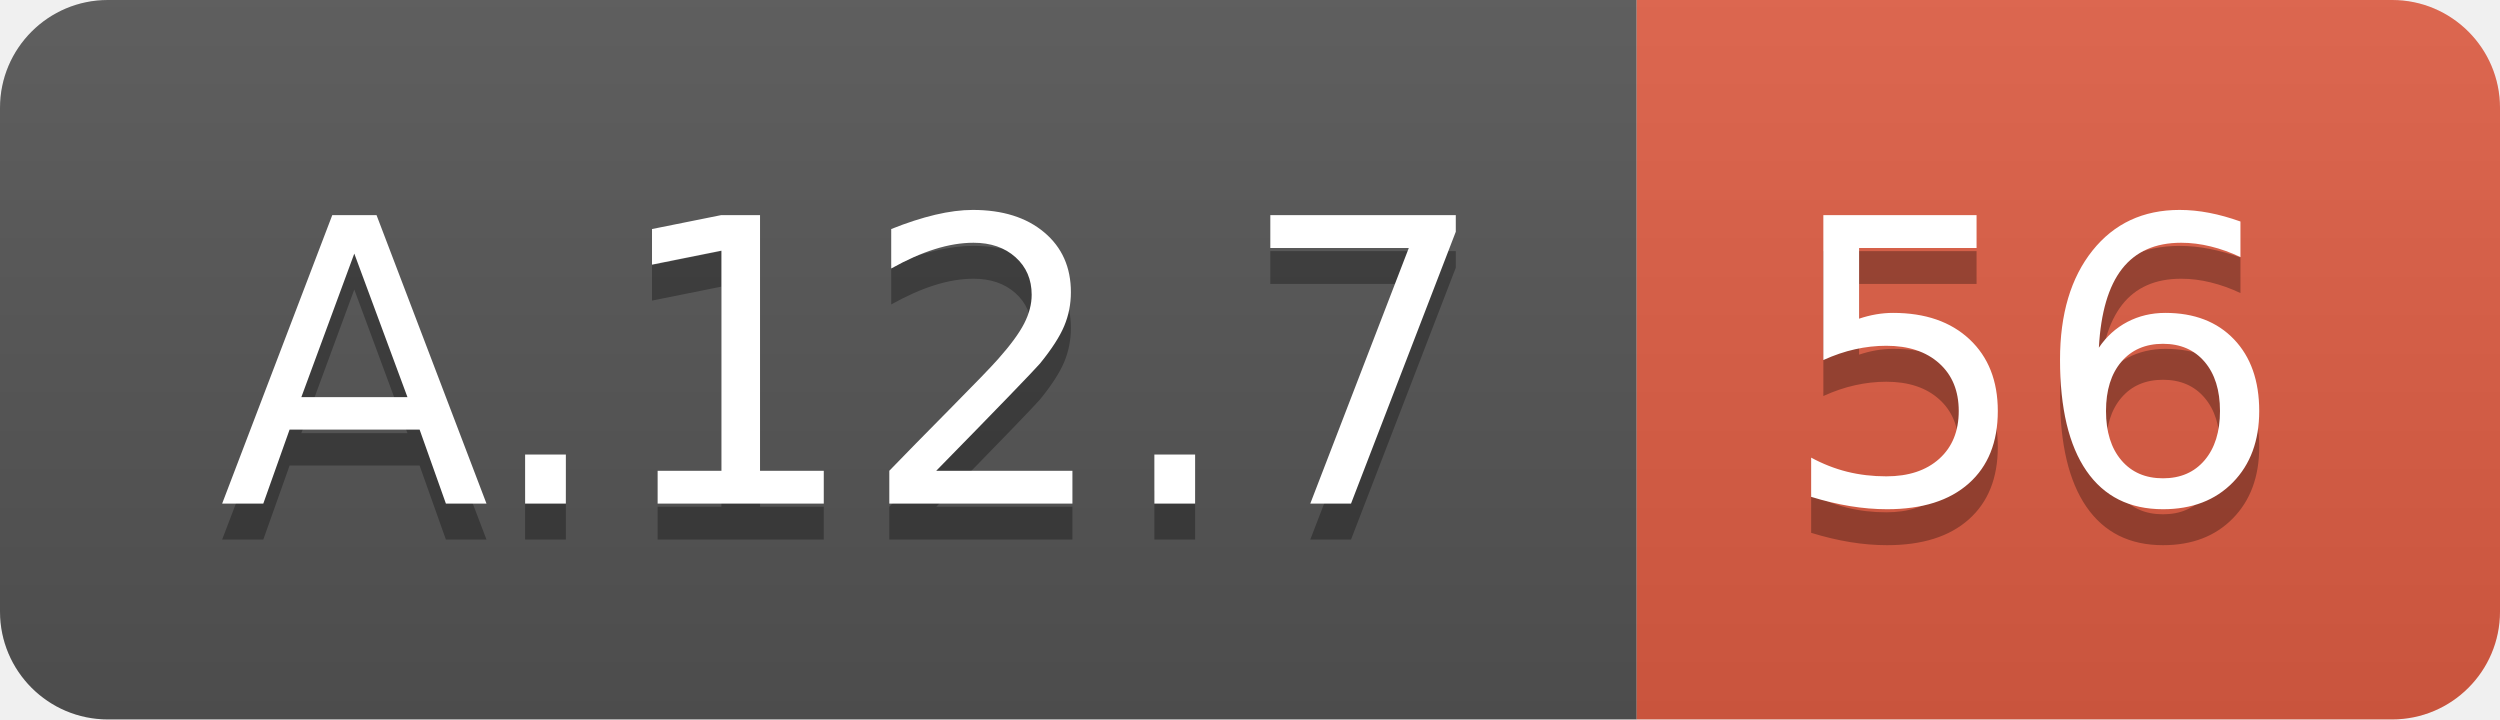
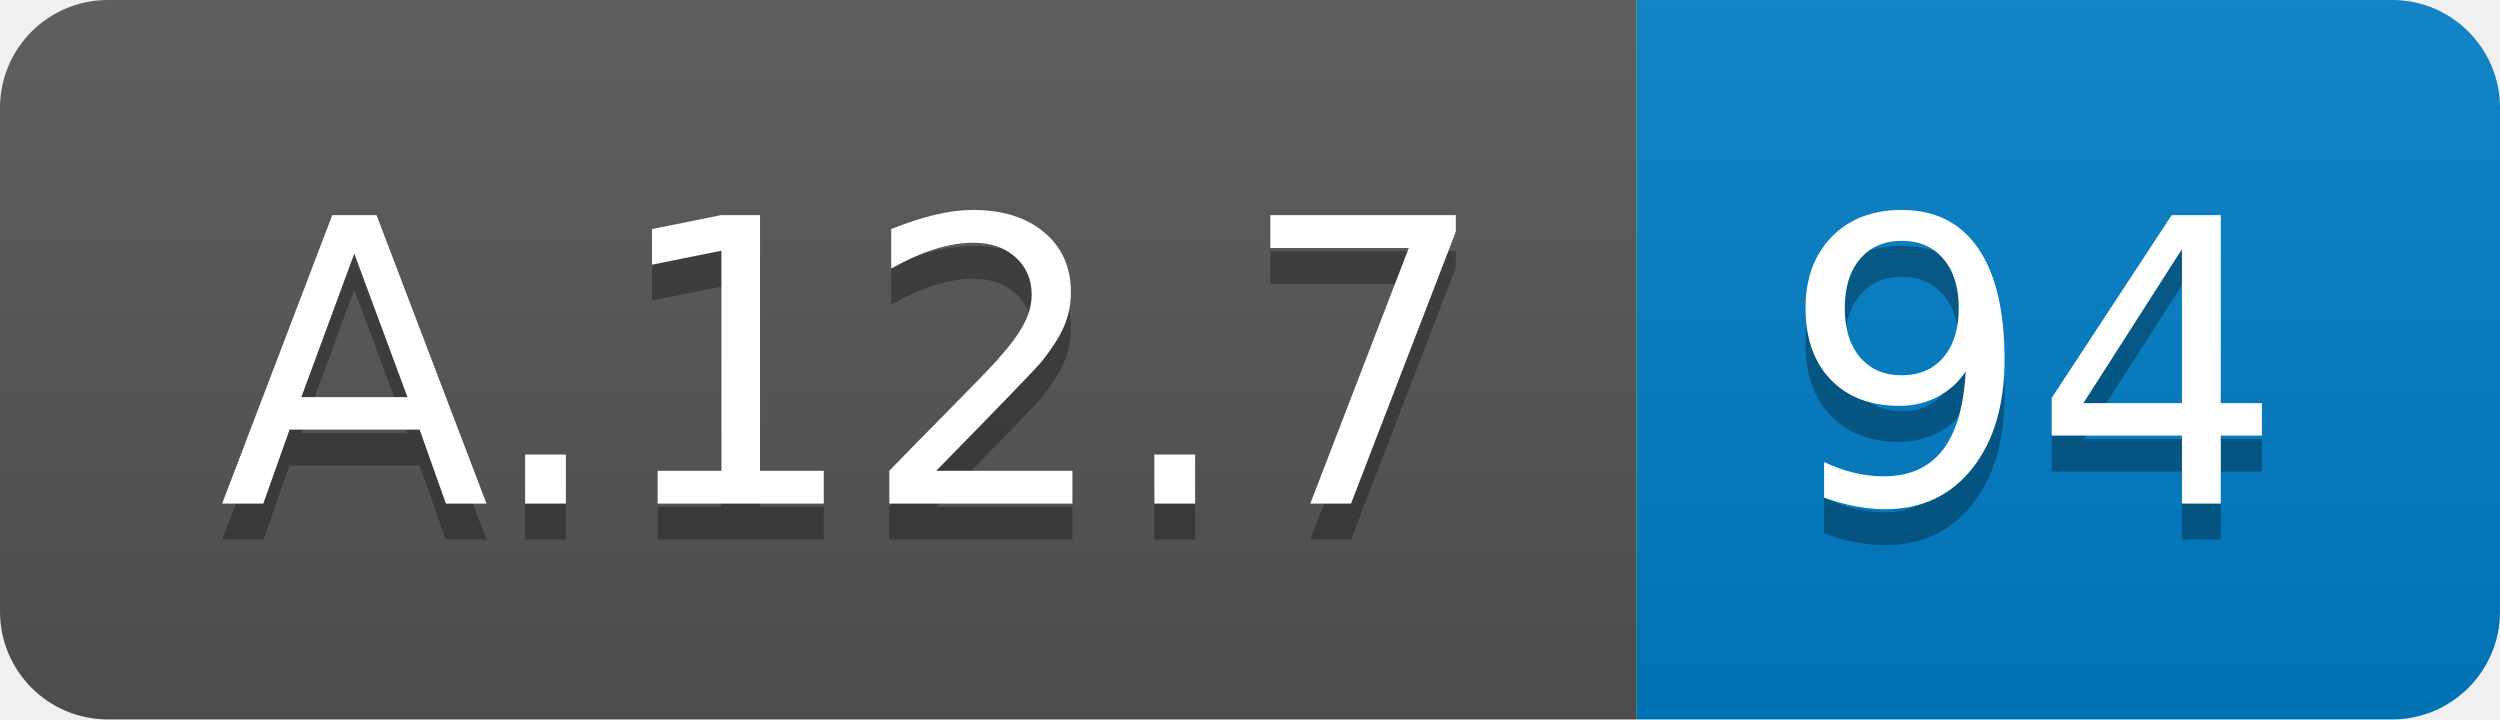
<svg xmlns="http://www.w3.org/2000/svg" width="69.5" height="20">
  <linearGradient id="smooth" x2="0" y2="100%">
    <stop offset="0" stop-color="#bbb" stop-opacity=".1" />
    <stop offset="1" stop-opacity=".1" />
  </linearGradient>
  <clipPath id="round">
    <rect width="69.5" height="20" rx="3" fill="#fff" />
  </clipPath>
  <g clip-path="url(#round)">
    <rect width="45.5" height="20" fill="#555" />
-     <rect x="45.5" width="24.0" height="20" fill="#e05d44" />
+     <rect x="45.5" width="24.0" height="20" fill="#007ec6" />
    <rect width="69.5" height="20" fill="url(#smooth)" />
  </g>
  <g fill="#fff" text-anchor="middle" font-family="DejaVu Sans,Verdana,Geneva,sans-serif" font-size="110">
    <text x="237.5" y="150" fill="#010101" fill-opacity=".3" transform="scale(0.1)" textLength="355.0" lengthAdjust="spacing">A.12.7</text>
    <text x="237.5" y="140" transform="scale(0.1)" textLength="355.0" lengthAdjust="spacing">A.12.7</text>
-     <text x="565.0" y="150" fill="#010101" fill-opacity=".3" transform="scale(0.1)" textLength="140.0" lengthAdjust="spacing">56</text>
-     <text x="565.0" y="140" transform="scale(0.1)" textLength="140.0" lengthAdjust="spacing">56</text>
+     <text x="565.0" y="150" fill="#010101" fill-opacity=".3" transform="scale(0.1)" textLength="140.0" lengthAdjust="spacing">94</text>
+     <text x="565.0" y="140" transform="scale(0.1)" textLength="140.0" lengthAdjust="spacing">94</text>
  </g>
</svg>
